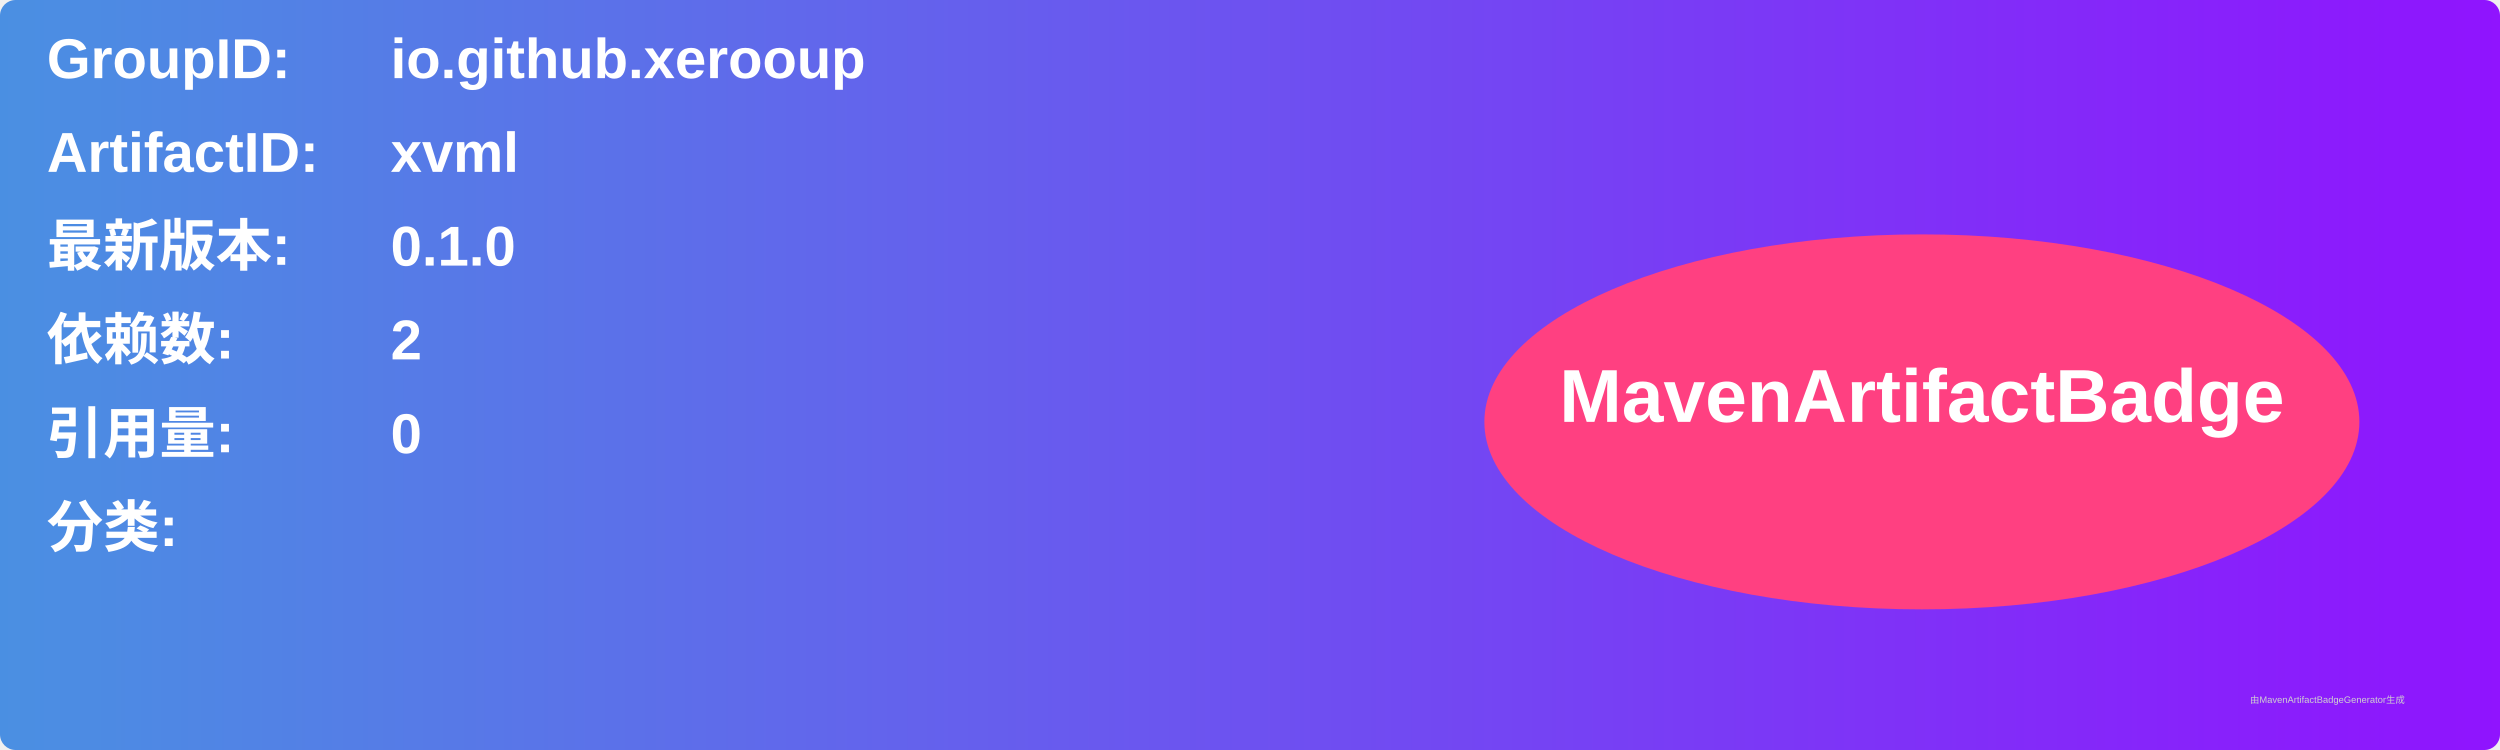
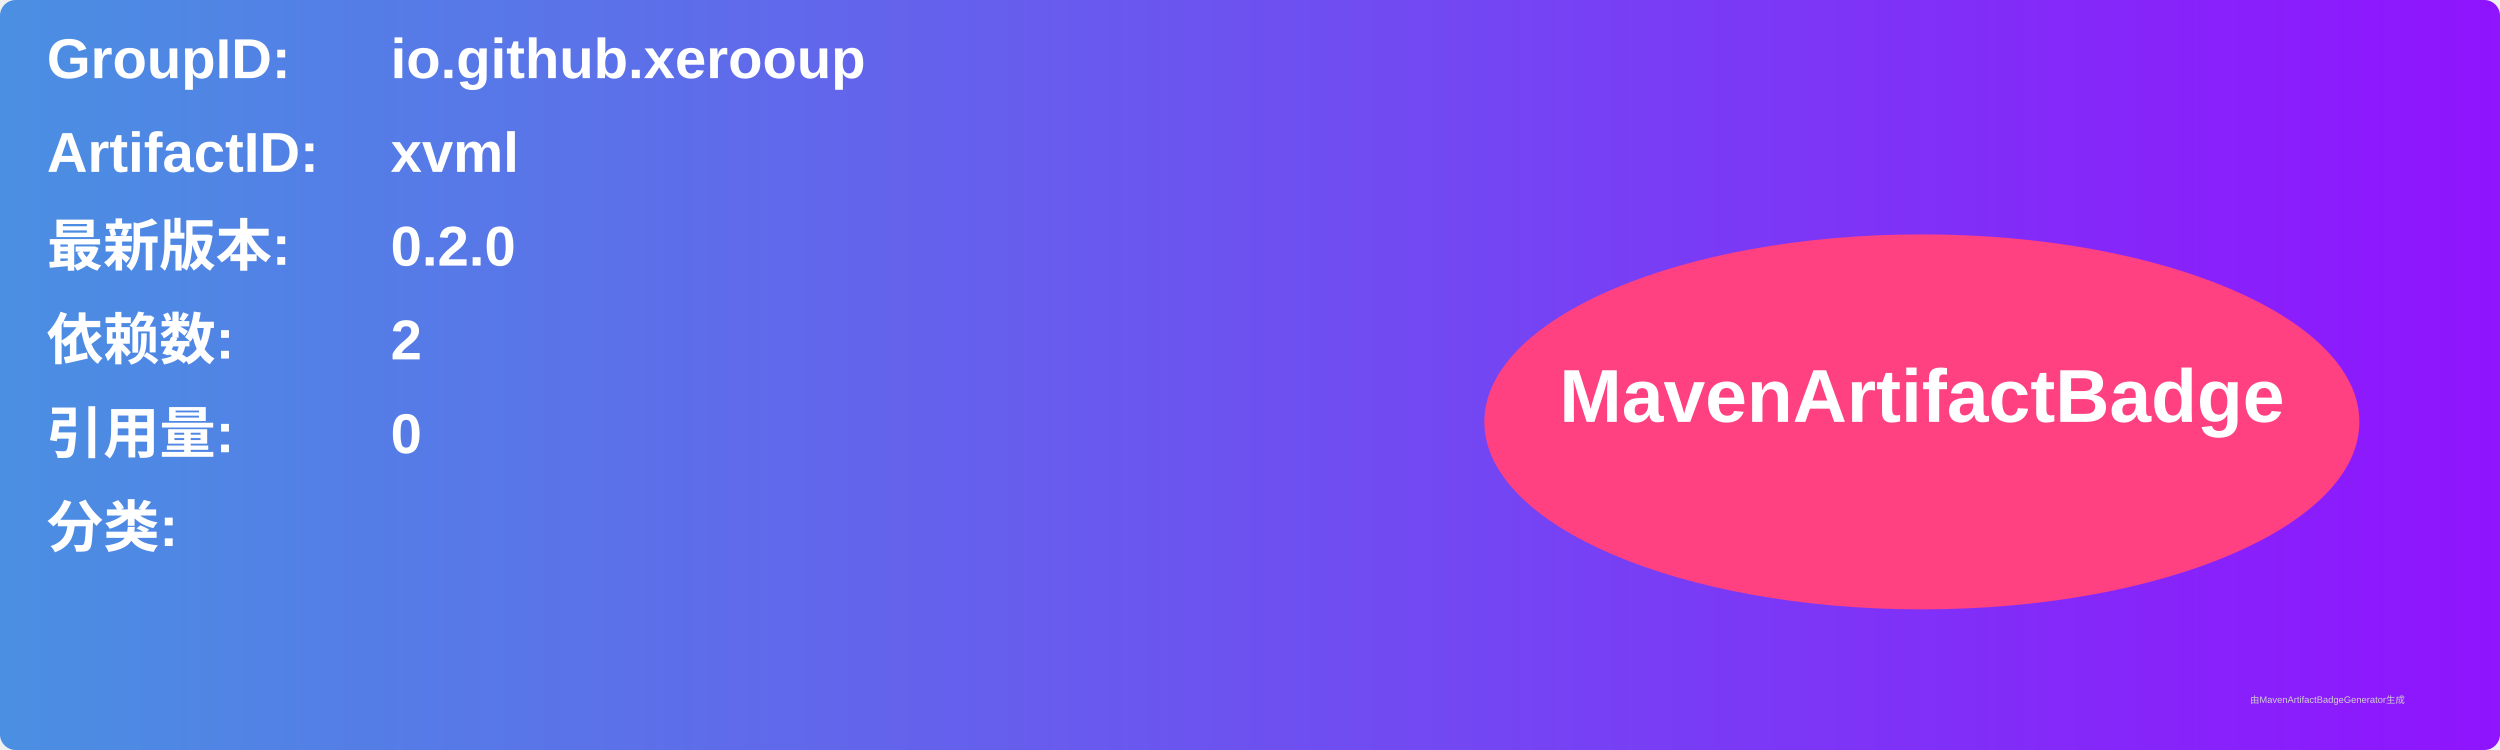
<svg xmlns="http://www.w3.org/2000/svg" width="800" height="240" viewBox="0 0 800 240">
  <linearGradient id="grad" x1="0%" y1="0%" x2="100%" y2="0%">
    <stop offset="0%" stop-color="#4a90e2" />
    <stop offset="100%" stop-color="#9013fe" />
  </linearGradient>
  <rect width="100%" height="100%" rx="5" ry="5" fill="url(#grad)" />
  <g transform="translate(15, 15)">
    <text x="0" y="10" font-family="Arial" font-size="18" fill="white" font-weight="bold" width="260">GroupID:</text>
    <text x="110" y="10" font-family="Arial" font-size="18" fill="white" font-weight="bold" width="460">io.github.xerooup</text>
    <text x="0" y="40" font-family="Arial" font-size="18" fill="white" font-weight="bold" width="260">ArtifactID:</text>
    <text x="110" y="40" font-family="Arial" font-size="18" fill="white" font-weight="bold" width="460">xvml</text>
    <text x="0" y="70" font-family="Arial" font-size="18" fill="white" font-weight="bold">最新版本:</text>
    <text x="110" y="70" font-family="Arial" font-size="18" fill="white" font-weight="bold">
-       <tspan font-weight="bold">0.1.0</tspan>
+       <tspan font-weight="bold">0.2.0</tspan>
    </text>
    <text x="0" y="100" font-family="Arial" font-size="18" fill="white" font-weight="bold">依赖数: </text>
    <text x="110" y="100" font-family="Arial" font-size="18" fill="white">
      <tspan font-weight="bold">2</tspan>
    </text>
    <text x="0" y="130" font-family="Arial" font-size="18" fill="white" font-weight="bold">引用量: </text>
    <text x="110" y="130" font-family="Arial" font-size="18" fill="white">
      <tspan font-weight="bold">0</tspan>
    </text>
    <text x="0" y="160" font-family="Arial" font-size="18" fill="white" font-weight="bold">分类:</text>
    <text x="10" y="190" font-family="Arial" font-size="10" fill="white">
      <tspan font-weight="bold" />
    </text>
    <ellipse cx="600" cy="120" rx="140" ry="60" fill="#ff4081" />
    <text x="600" y="120" text-anchor="middle" font-family="Arial" font-size="24" fill="white" font-weight="bold">MavenArtifactBadge</text>
  </g>
  <text x="720" y="225" font-family="Arial" font-size="3" fill="#d0d0d0">由MavenArtifactBadgeGenerator生成</text>
</svg>
